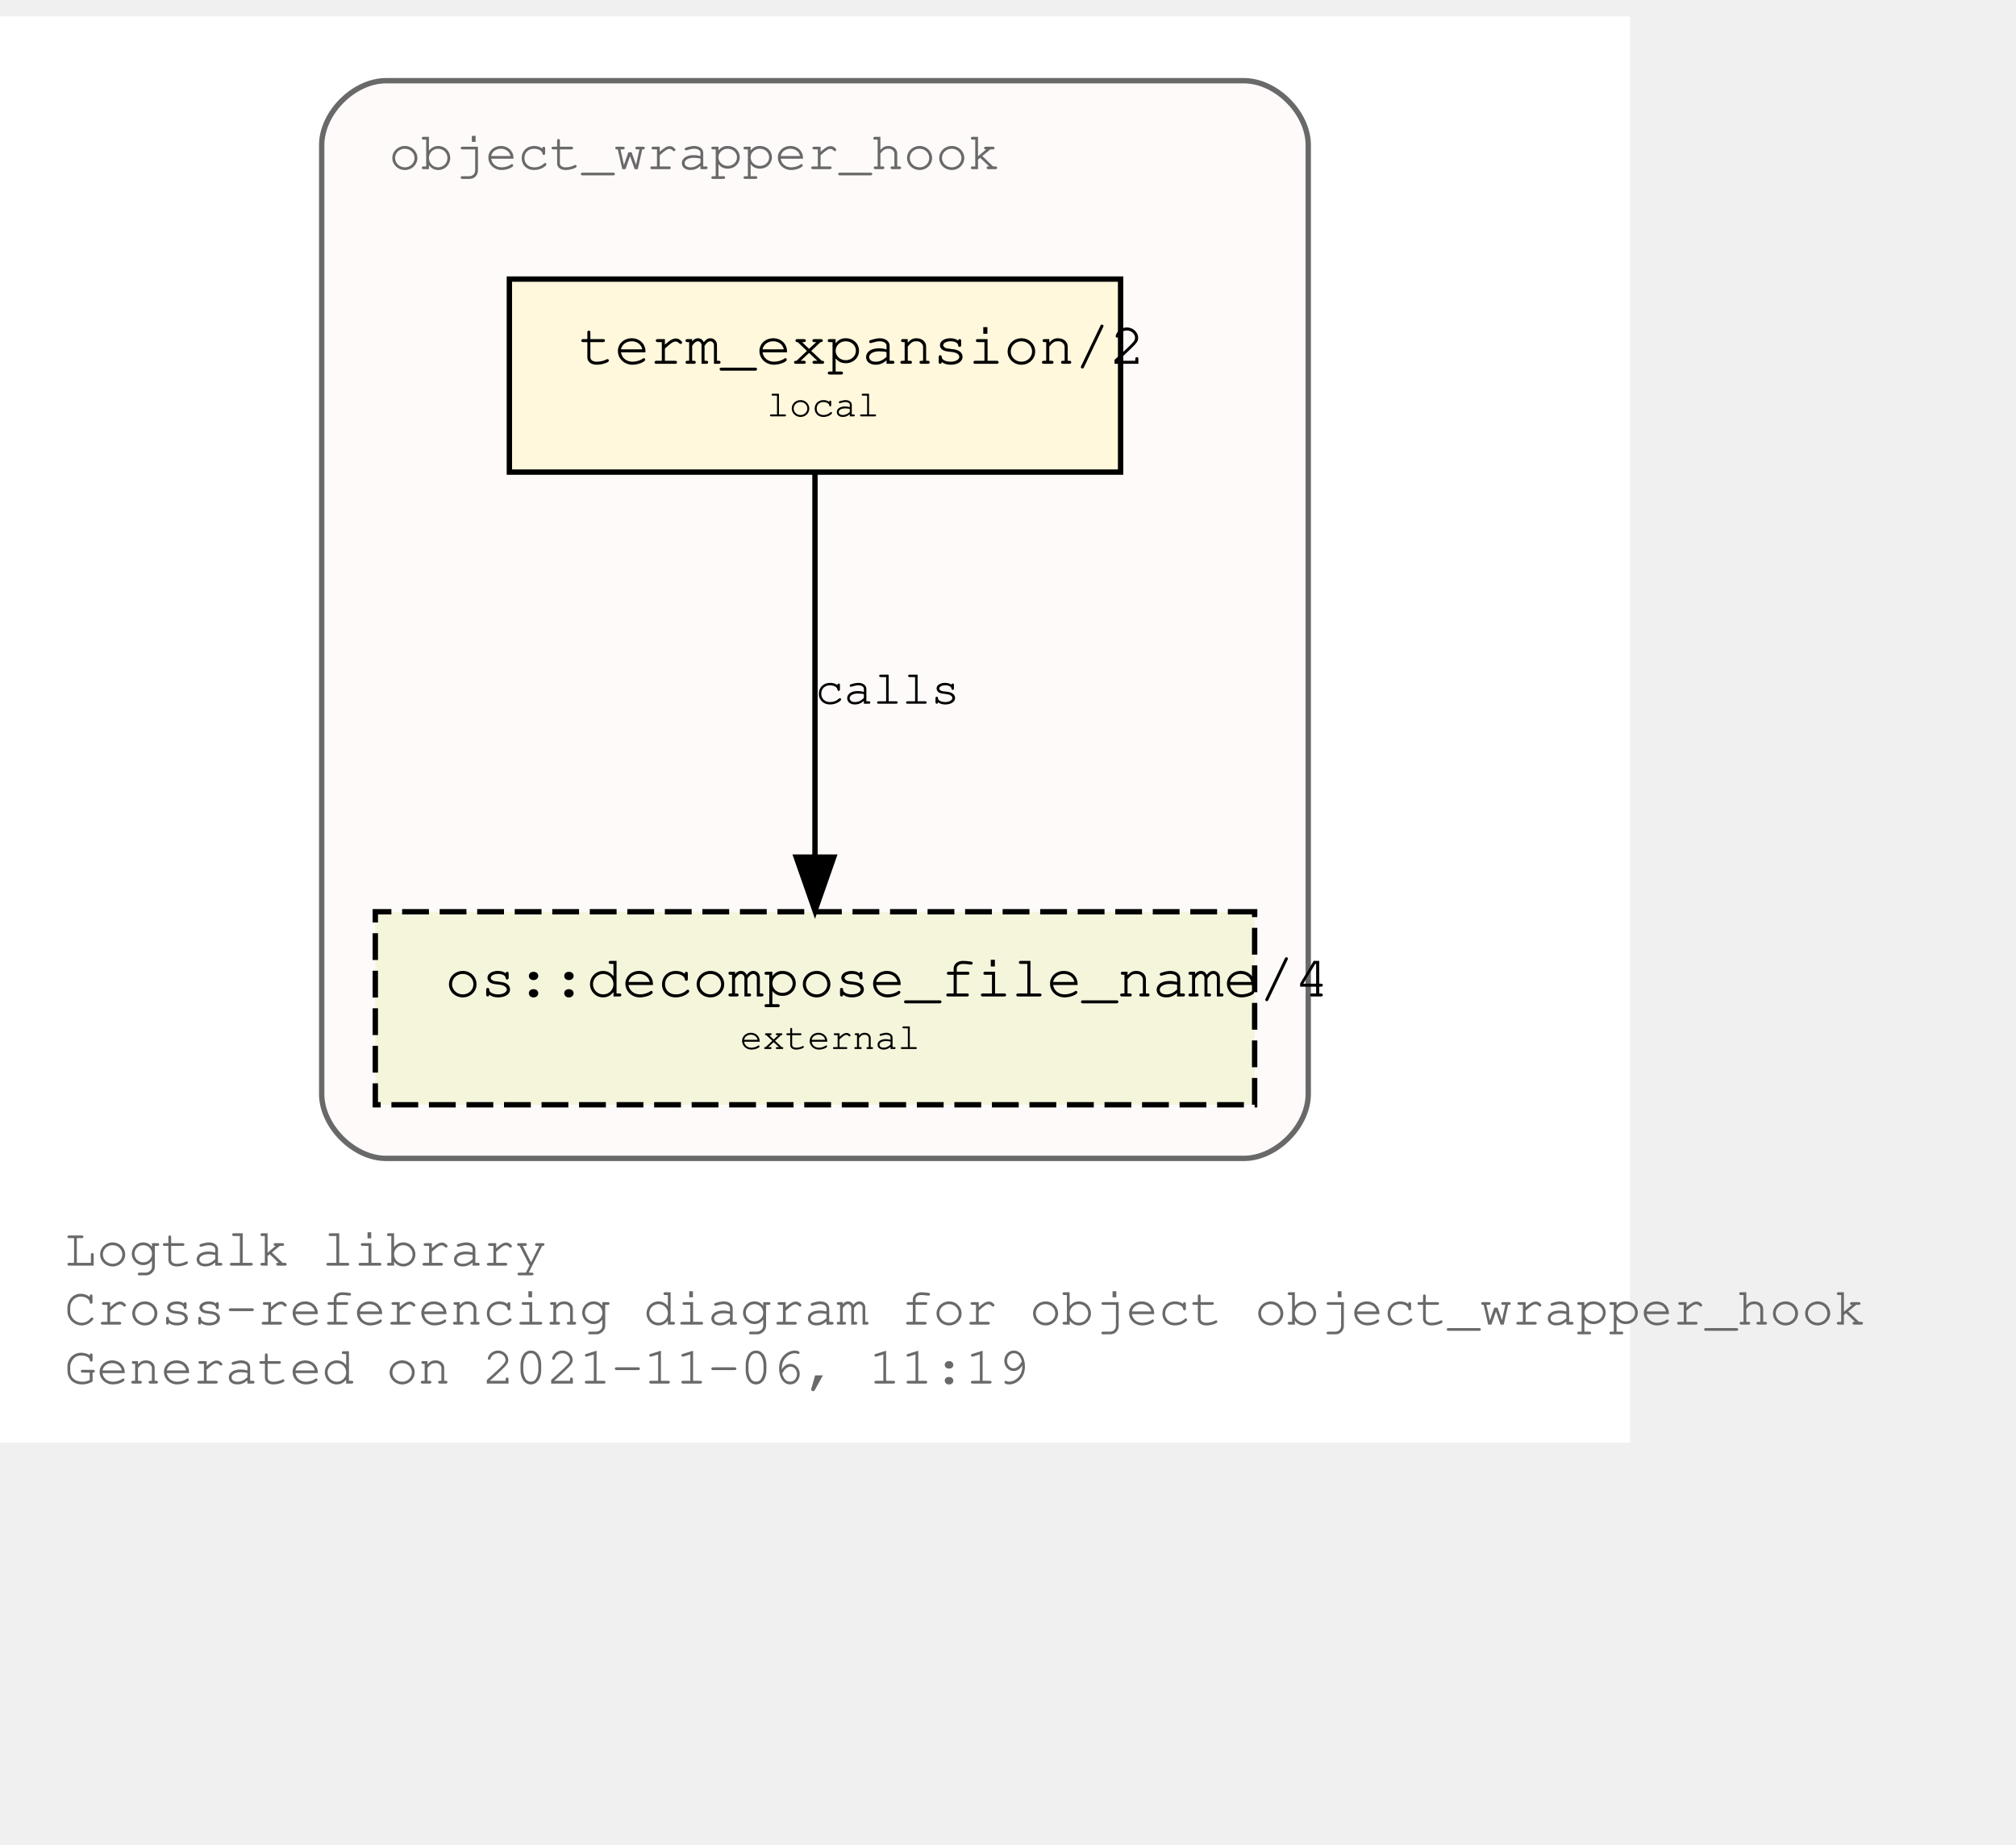
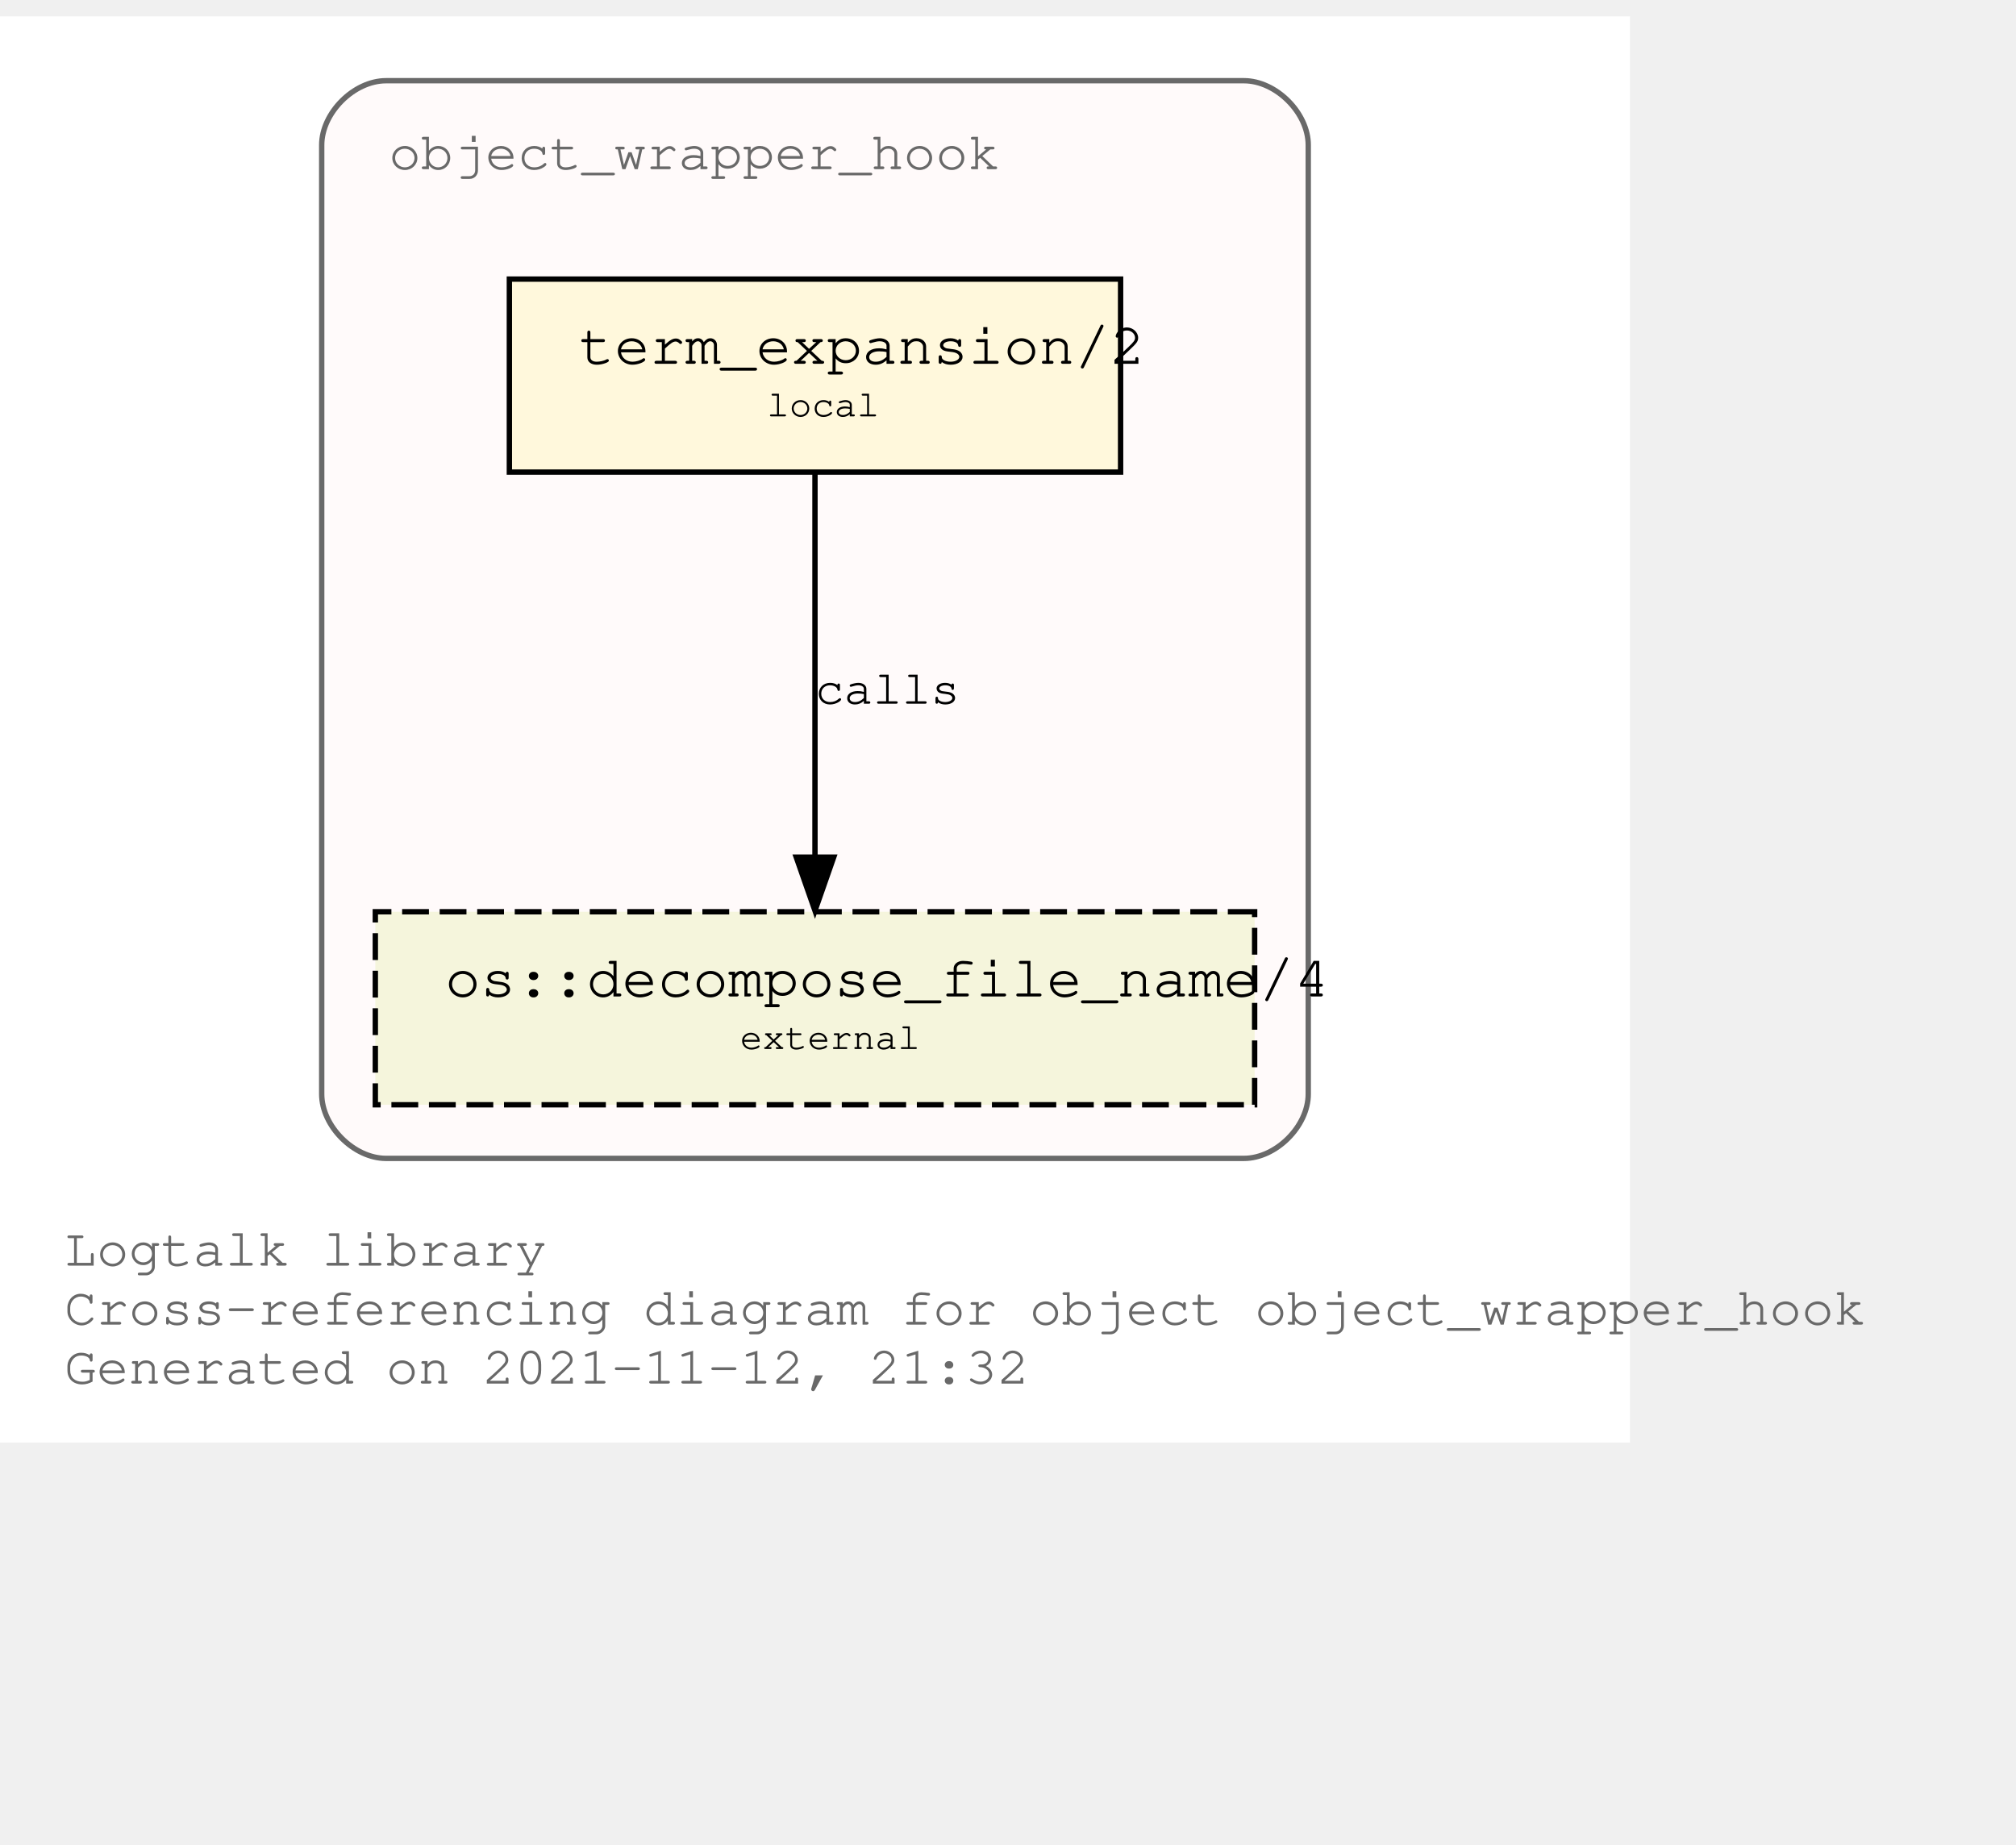
<svg xmlns="http://www.w3.org/2000/svg" xmlns:xlink="http://www.w3.org/1999/xlink" width="448pt" height="410pt" viewBox="72.00 72.00 376.00 338.00">
  <g id="graph0" class="graph" transform="scale(1 1) rotate(0) translate(76 334)">
    <polygon fill="white" stroke="transparent" points="-4,4 -4,-262 300,-262 300,4 -4,4" />
    <text text-anchor="start" x="8" y="-29" font-family="Courier,monospace" font-size="10.00" fill="dimgray">Logtalk library</text>
    <text text-anchor="start" x="8" y="-18" font-family="Courier,monospace" font-size="10.00" fill="dimgray">Cross-referencing diagram for object object_wrapper_hook</text>
-     <text text-anchor="start" x="8" y="-7" font-family="Courier,monospace" font-size="10.00" fill="dimgray">Generated on 2021-11-06, 11:19</text>
+     <text text-anchor="start" x="8" y="-7" font-family="Courier,monospace" font-size="10.00" fill="dimgray">Generated on 2021-11-12, 21:32</text>
    <g id="clust1" class="cluster">
      <g id="a_clust1">
        <a xlink:title="object_wrapper_hook">
          <path fill="snow" stroke="dimgray" d="M68,-49C68,-49 228,-49 228,-49 234,-49 240,-55 240,-61 240,-61 240,-238 240,-238 240,-244 234,-250 228,-250 228,-250 68,-250 68,-250 62,-250 56,-244 56,-238 56,-238 56,-61 56,-61 56,-55 62,-49 68,-49" />
          <g id="a_clust1_0">
-             <a xlink:href="https://github.com/LogtalkDotOrg/logtalk3/tree/a3989fb2f1e2fb4f9cfaf08f25bcd7b146d4b396/library/hook_objects/object_wrapper_hook.lgt" xlink:title="https://github.com/LogtalkDotOrg/logtalk3/tree/a3989fb2f1e2fb4f9cfaf08f25bcd7b146d4b396/library/hook_objects/object_wrapper_hook.lgt">
+             <a xlink:href="https://github.com/LogtalkDotOrg/logtalk3/tree/da1b904fb338cb0213d64d8c5e20b502297dd0fd/library/hook_objects/object_wrapper_hook.lgt" xlink:title="https://github.com/LogtalkDotOrg/logtalk3/tree/da1b904fb338cb0213d64d8c5e20b502297dd0fd/library/hook_objects/object_wrapper_hook.lgt">
              <text text-anchor="start" x="68.5" y="-233.5" font-family="Courier,monospace" font-size="10.00" fill="dimgray">object_wrapper_hook</text>
            </a>
          </g>
        </a>
      </g>
    </g>
    <g id="node1" class="node">
      <g id="a_node1">
-         <a xlink:href="https://github.com/LogtalkDotOrg/logtalk3/tree/a3989fb2f1e2fb4f9cfaf08f25bcd7b146d4b396/library/hook_objects/object_wrapper_hook.lgt#L38" xlink:title="https://github.com/LogtalkDotOrg/logtalk3/tree/a3989fb2f1e2fb4f9cfaf08f25bcd7b146d4b396/library/hook_objects/object_wrapper_hook.lgt#L38">
+         <a xlink:href="https://github.com/LogtalkDotOrg/logtalk3/tree/da1b904fb338cb0213d64d8c5e20b502297dd0fd/library/hook_objects/object_wrapper_hook.lgt#L38" xlink:title="https://github.com/LogtalkDotOrg/logtalk3/tree/da1b904fb338cb0213d64d8c5e20b502297dd0fd/library/hook_objects/object_wrapper_hook.lgt#L38">
          <polygon fill="cornsilk" stroke="black" points="205,-213 91,-213 91,-177 205,-177 205,-213" />
          <text text-anchor="start" x="99" y="-197.8" font-family="Courier,monospace" font-size="9.00"> </text>
          <text text-anchor="start" x="104" y="-197.2" font-family="Courier,monospace" font-size="11.00">term_expansion/2</text>
          <text text-anchor="start" x="192" y="-197.8" font-family="Courier,monospace" font-size="9.00"> </text>
          <text text-anchor="start" x="99" y="-186.8" font-family="Courier,monospace" font-size="9.00"> </text>
          <text text-anchor="start" x="139" y="-187.4" font-family="Courier,monospace" font-size="7.00">local</text>
          <text text-anchor="start" x="192" y="-186.8" font-family="Courier,monospace" font-size="9.00"> </text>
        </a>
      </g>
    </g>
    <g id="node2" class="node">
      <g id="a_node2">
        <a xlink:href="https://logtalk.org/library/osp_0.html#decompose_file_name/4" xlink:title="https://logtalk.org/library/osp_0.html#decompose_file_name/4">
          <polygon fill="beige" stroke="black" stroke-dasharray="5,2" points="230,-95 66,-95 66,-59 230,-59 230,-95" />
          <text text-anchor="start" x="74" y="-79.8" font-family="Courier,monospace" font-size="9.00"> </text>
          <text text-anchor="start" x="79" y="-79.2" font-family="Courier,monospace" font-size="11.00">os::decompose_file_name/4</text>
          <text text-anchor="start" x="217" y="-79.8" font-family="Courier,monospace" font-size="9.00"> </text>
          <text text-anchor="start" x="74" y="-68.8" font-family="Courier,monospace" font-size="9.00"> </text>
          <text text-anchor="start" x="134" y="-69.4" font-family="Courier,monospace" font-size="7.00">external</text>
          <text text-anchor="start" x="217" y="-68.8" font-family="Courier,monospace" font-size="9.00"> </text>
        </a>
      </g>
    </g>
    <g id="edge1" class="edge">
      <g id="a_edge1">
-         <a xlink:href="https://github.com/LogtalkDotOrg/logtalk3/tree/a3989fb2f1e2fb4f9cfaf08f25bcd7b146d4b396/library/hook_objects/object_wrapper_hook.lgt#L38" xlink:title="calls">
+         <a xlink:href="https://github.com/LogtalkDotOrg/logtalk3/tree/da1b904fb338cb0213d64d8c5e20b502297dd0fd/library/hook_objects/object_wrapper_hook.lgt#L38" xlink:title="calls">
          <path fill="none" stroke="black" d="M148,-176.88C148,-158.04 148,-127.47 148,-105.3" />
          <polygon fill="black" stroke="black" points="151.5,-105.19 148,-95.19 144.5,-105.19 151.5,-105.19" />
        </a>
      </g>
      <g id="a_edge1-label">
-         <a xlink:href="https://github.com/LogtalkDotOrg/logtalk3/tree/a3989fb2f1e2fb4f9cfaf08f25bcd7b146d4b396/library/hook_objects/object_wrapper_hook.lgt#L38" xlink:title="https://github.com/LogtalkDotOrg/logtalk3/tree/a3989fb2f1e2fb4f9cfaf08f25bcd7b146d4b396/library/hook_objects/object_wrapper_hook.lgt#L38">
+         <a xlink:href="https://github.com/LogtalkDotOrg/logtalk3/tree/da1b904fb338cb0213d64d8c5e20b502297dd0fd/library/hook_objects/object_wrapper_hook.lgt#L38" xlink:title="https://github.com/LogtalkDotOrg/logtalk3/tree/da1b904fb338cb0213d64d8c5e20b502297dd0fd/library/hook_objects/object_wrapper_hook.lgt#L38">
          <text text-anchor="start" x="148" y="-133.8" font-family="Courier,monospace" font-size="9.00">calls</text>
        </a>
      </g>
    </g>
  </g>
</svg>
